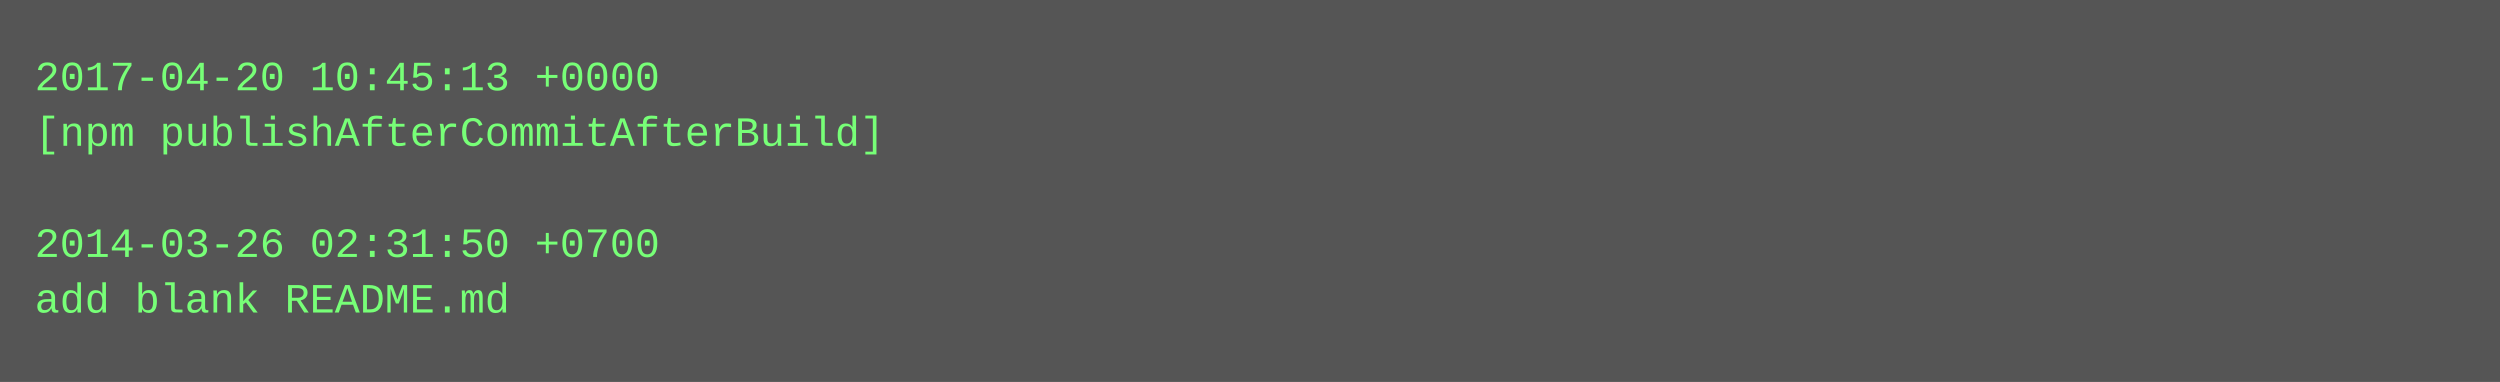
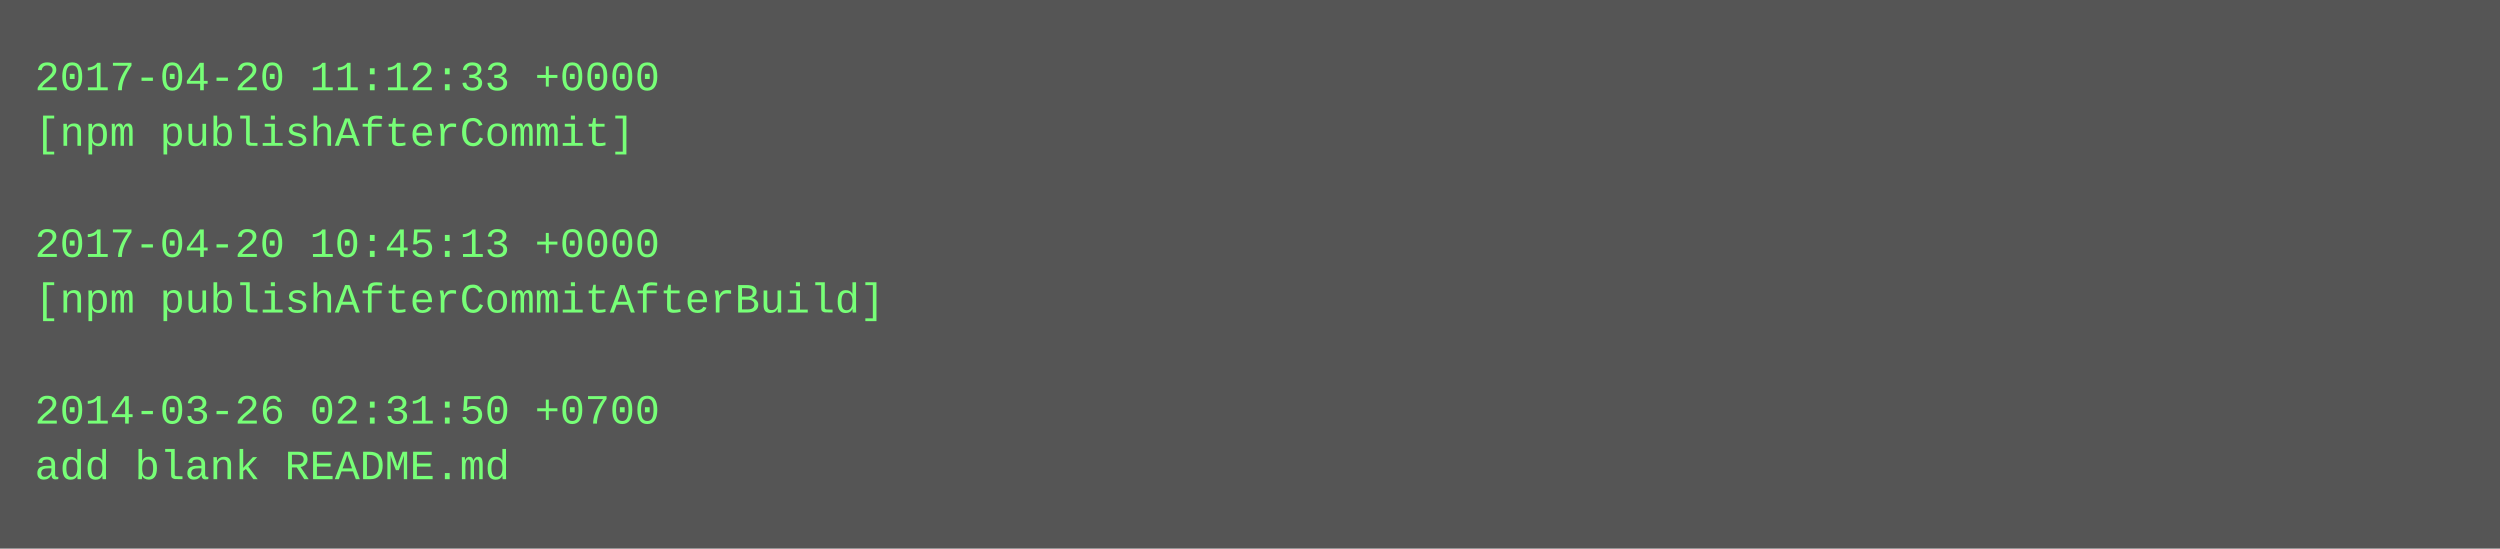
- <svg xmlns="http://www.w3.org/2000/svg" height="110" width="720">
-   <rect height="110" fill="#555" width="720" />
+ <svg xmlns="http://www.w3.org/2000/svg" height="158" width="720">
+   <rect height="158" fill="#555" width="720" />
  <text fill="#7f7" font-family="Courier New" font-size="12" xml:space="preserve">
-     <tspan x="10" y="26">2017-04-20 10:45:13 +0000</tspan>
-     <tspan x="10" y="42">[npm publishAfterCommitAfterBuild]</tspan>
+     <tspan x="10" y="26">2017-04-20 11:12:33 +0000</tspan>
+     <tspan x="10" y="42">[npm publishAfterCommit]</tspan>
    <tspan x="10" y="58" />
-     <tspan x="10" y="74">2014-03-26 02:31:50 +0700</tspan>
-     <tspan x="10" y="90">add blank README.md</tspan>
+     <tspan x="10" y="74">2017-04-20 10:45:13 +0000</tspan>
+     <tspan x="10" y="90">[npm publishAfterCommitAfterBuild]</tspan>
+     <tspan x="10" y="106" />
+     <tspan x="10" y="122">2014-03-26 02:31:50 +0700</tspan>
+     <tspan x="10" y="138">add blank README.md</tspan>
  </text>
</svg>
